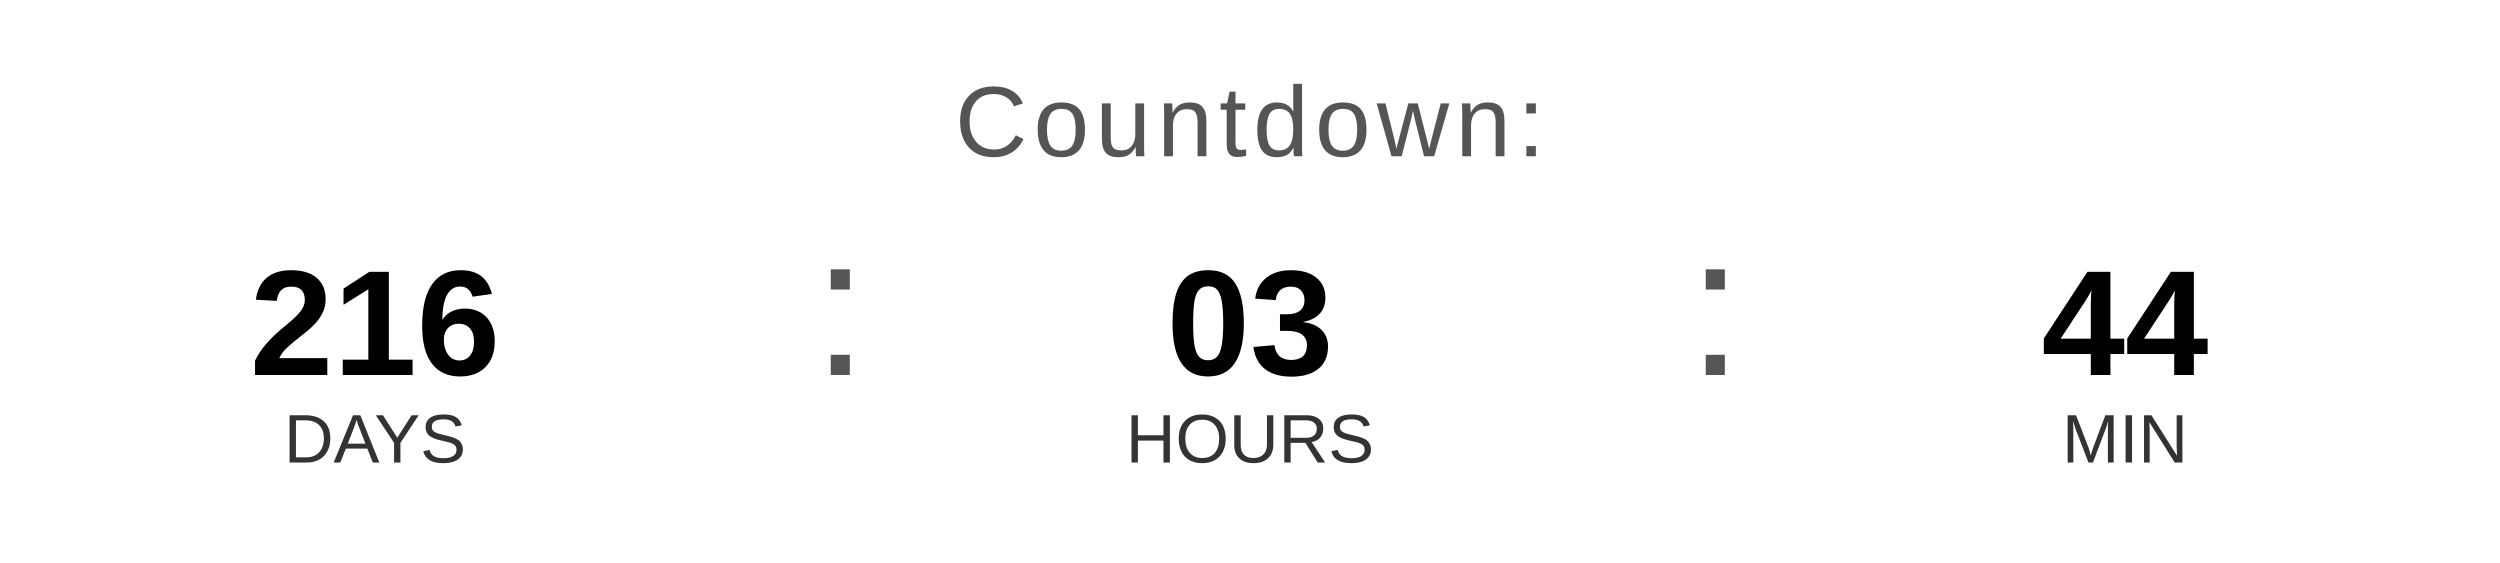
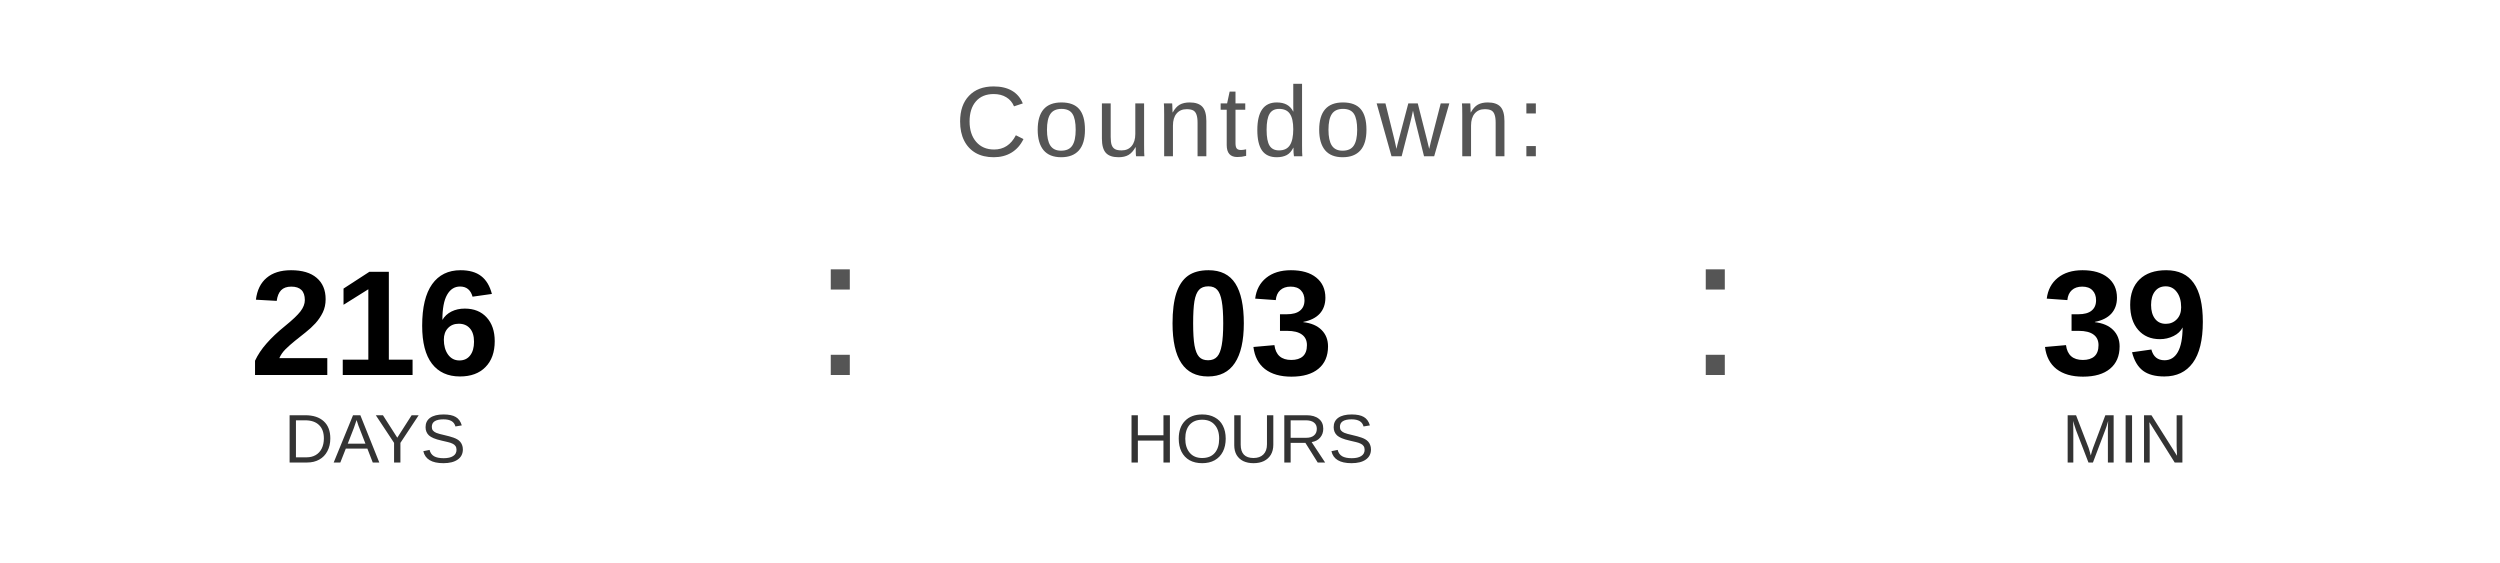
<svg xmlns="http://www.w3.org/2000/svg" width="400" height="90" viewBox="0 0 400 90">
  <text x="200" y="25" font-family="Arial, Helvetica, sans-serif" font-size="16" fill="#555555" text-anchor="middle" letter-spacing="1">
    Countdown:
  </text>
  <text x="60" y="60" font-family="Arial, Helvetica, sans-serif" font-size="24" font-weight="bold" fill="#000000" text-anchor="middle">216</text>
  <text x="60" y="74" font-family="Arial, Helvetica, sans-serif" font-size="11" fill="#333333" text-anchor="middle">DAYS</text>
  <text x="130" y="60" font-family="Arial, sans-serif" font-size="32" fill="#555555">:</text>
  <text x="200" y="60" font-family="Arial, Helvetica, sans-serif" font-size="24" font-weight="bold" fill="#000000" text-anchor="middle">03</text>
  <text x="200" y="74" font-family="Arial, Helvetica, sans-serif" font-size="11" fill="#333333" text-anchor="middle">HOURS</text>
  <text x="270" y="60" font-family="Arial, sans-serif" font-size="32" fill="#555555">:</text>
-   <text x="340" y="60" font-family="Arial, Helvetica, sans-serif" font-size="24" font-weight="bold" fill="#000000" text-anchor="middle">44</text>
+   <text x="340" y="60" font-family="Arial, Helvetica, sans-serif" font-size="24" font-weight="bold" fill="#000000" text-anchor="middle">39</text>
  <text x="340" y="74" font-family="Arial, Helvetica, sans-serif" font-size="11" fill="#333333" text-anchor="middle">MIN</text>
</svg>
